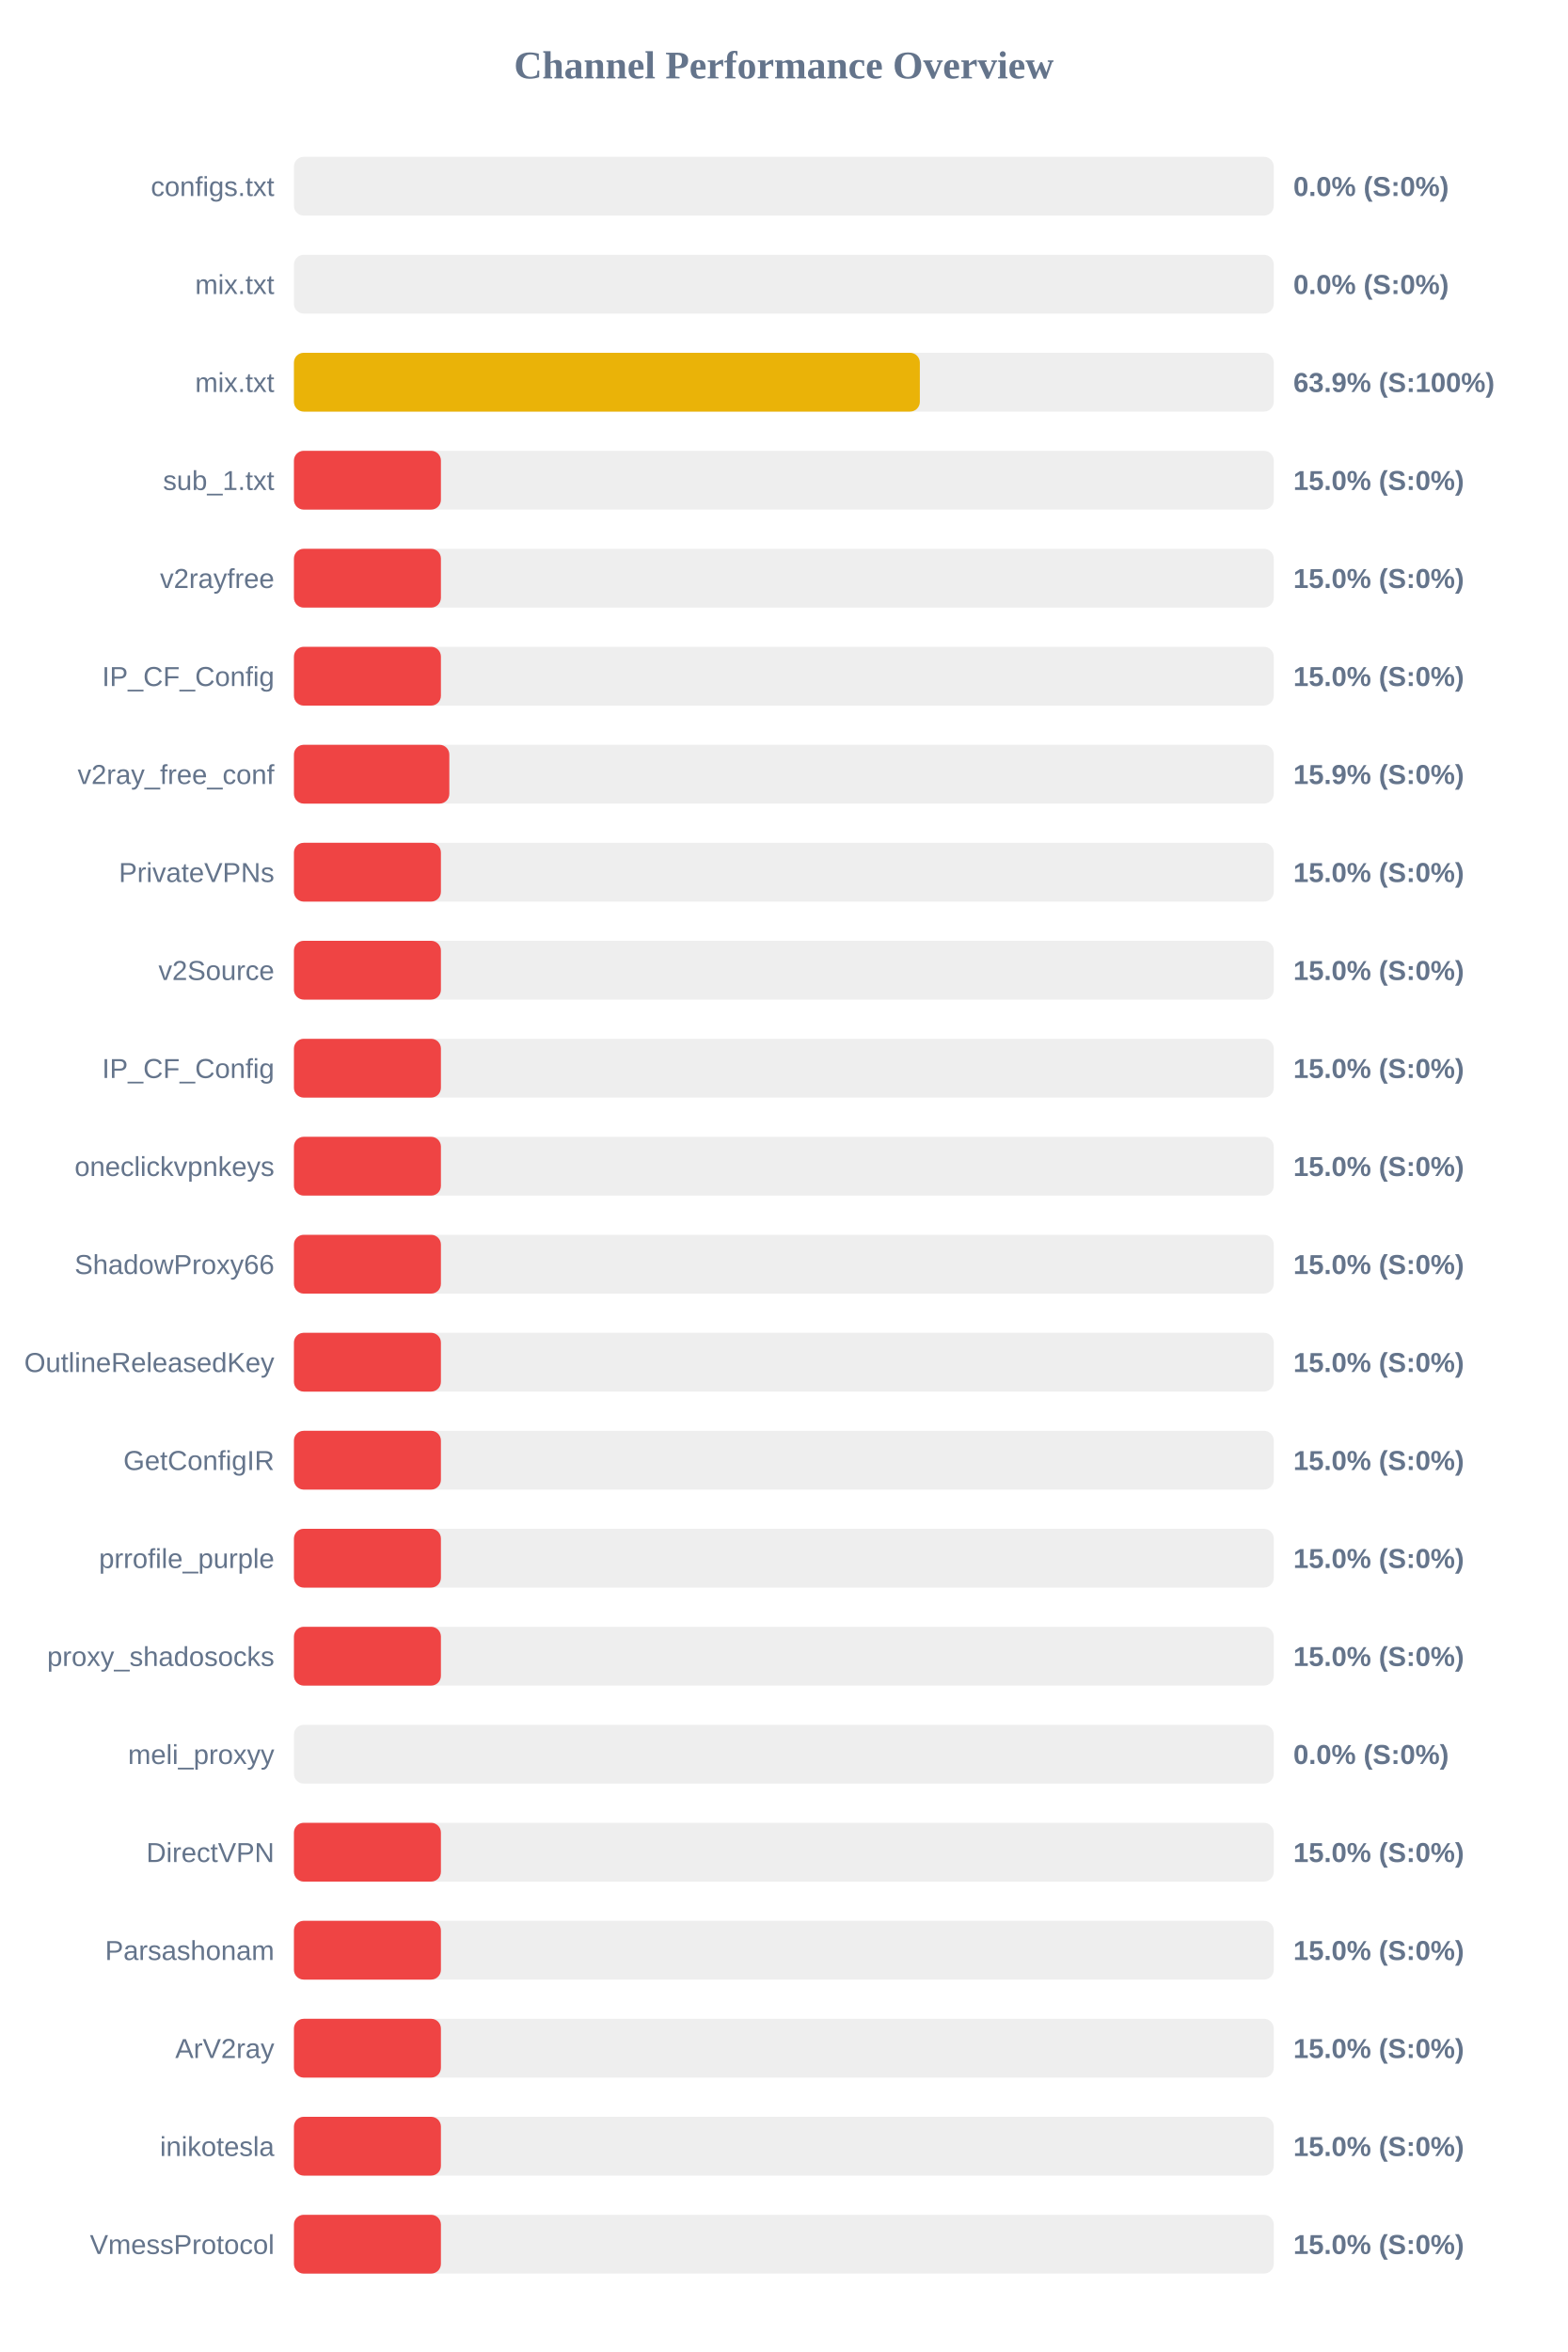
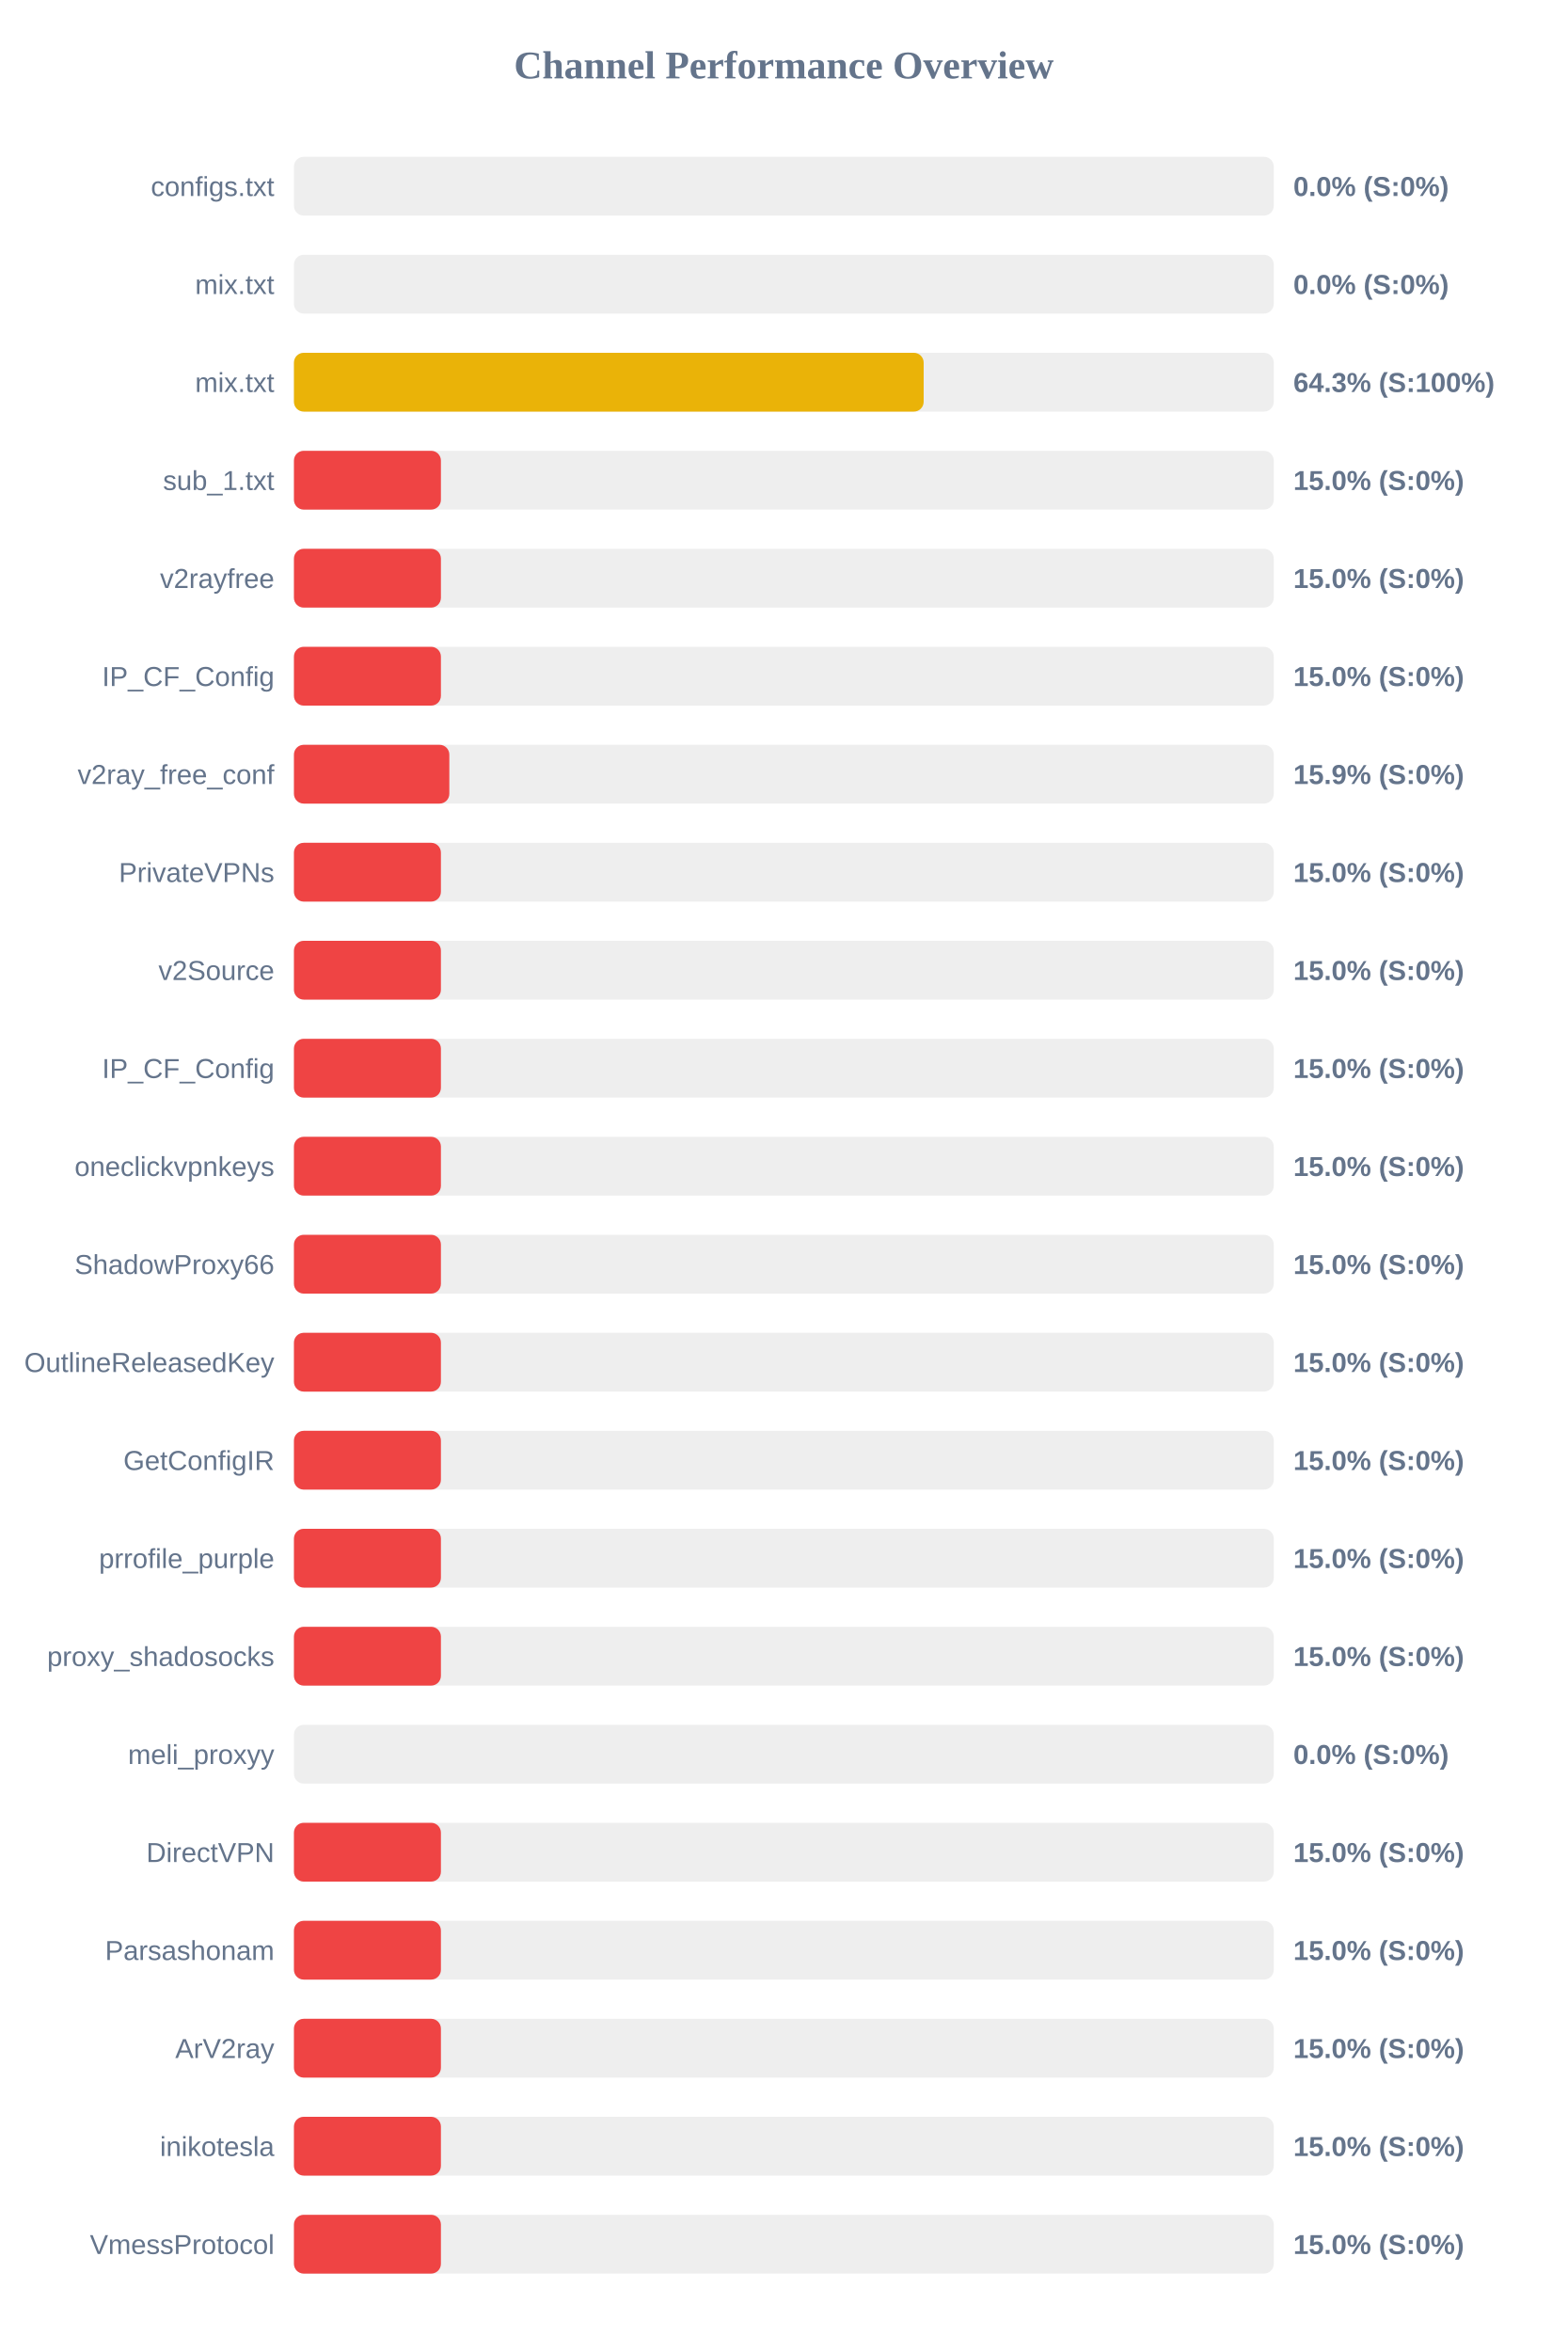
<svg xmlns="http://www.w3.org/2000/svg" width="800" height="1200" version="1.1">
  <style>
        .row { font: 14px Arial; fill: #64748b; }
        .score { font: bold 14px Arial; fill: #64748b; }
    </style>
  <text x="400" y="40" text-anchor="middle" font-size="20px" font-weight="bold" fill="#64748b">Channel Performance Overview</text>
  <rect x="150" y="80" width="500" height="30" fill="#eee" rx="5" />
  <rect x="150" y="80" width="0.0" height="30" fill="#ef4444" rx="5" />
  <text x="140" y="100" text-anchor="end" class="row">configs.txt</text>
  <text x="660" y="100" text-anchor="start" class="score">0.0% (S:0%)</text>
  <rect x="150" y="130" width="500" height="30" fill="#eee" rx="5" />
  <rect x="150" y="130" width="0.0" height="30" fill="#ef4444" rx="5" />
  <text x="140" y="150" text-anchor="end" class="row">mix.txt</text>
  <text x="660" y="150" text-anchor="start" class="score">0.0% (S:0%)</text>
  <rect x="150" y="180" width="500" height="30" fill="#eee" rx="5" />
-   <rect x="150" y="180" width="319.4" height="30" fill="#eab308" rx="5" />
+   <rect x="150" y="180" width="321.35" height="30" fill="#eab308" rx="5" />
  <text x="140" y="200" text-anchor="end" class="row">mix.txt</text>
-   <text x="660" y="200" text-anchor="start" class="score">63.9% (S:100%)</text>
+   <text x="660" y="200" text-anchor="start" class="score">64.3% (S:100%)</text>
  <rect x="150" y="230" width="500" height="30" fill="#eee" rx="5" />
  <rect x="150" y="230" width="75.0" height="30" fill="#ef4444" rx="5" />
  <text x="140" y="250" text-anchor="end" class="row">sub_1.txt</text>
  <text x="660" y="250" text-anchor="start" class="score">15.0% (S:0%)</text>
  <rect x="150" y="280" width="500" height="30" fill="#eee" rx="5" />
  <rect x="150" y="280" width="75.0" height="30" fill="#ef4444" rx="5" />
  <text x="140" y="300" text-anchor="end" class="row">v2rayfree</text>
  <text x="660" y="300" text-anchor="start" class="score">15.0% (S:0%)</text>
  <rect x="150" y="330" width="500" height="30" fill="#eee" rx="5" />
  <rect x="150" y="330" width="75.0" height="30" fill="#ef4444" rx="5" />
  <text x="140" y="350" text-anchor="end" class="row">IP_CF_Config</text>
  <text x="660" y="350" text-anchor="start" class="score">15.0% (S:0%)</text>
  <rect x="150" y="380" width="500" height="30" fill="#eee" rx="5" />
  <rect x="150" y="380" width="79.3" height="30" fill="#ef4444" rx="5" />
  <text x="140" y="400" text-anchor="end" class="row">v2ray_free_conf</text>
  <text x="660" y="400" text-anchor="start" class="score">15.9% (S:0%)</text>
  <rect x="150" y="430" width="500" height="30" fill="#eee" rx="5" />
  <rect x="150" y="430" width="75.0" height="30" fill="#ef4444" rx="5" />
  <text x="140" y="450" text-anchor="end" class="row">PrivateVPNs</text>
  <text x="660" y="450" text-anchor="start" class="score">15.0% (S:0%)</text>
  <rect x="150" y="480" width="500" height="30" fill="#eee" rx="5" />
  <rect x="150" y="480" width="75.0" height="30" fill="#ef4444" rx="5" />
  <text x="140" y="500" text-anchor="end" class="row">v2Source</text>
  <text x="660" y="500" text-anchor="start" class="score">15.0% (S:0%)</text>
  <rect x="150" y="530" width="500" height="30" fill="#eee" rx="5" />
  <rect x="150" y="530" width="75.0" height="30" fill="#ef4444" rx="5" />
  <text x="140" y="550" text-anchor="end" class="row">IP_CF_Config</text>
  <text x="660" y="550" text-anchor="start" class="score">15.0% (S:0%)</text>
  <rect x="150" y="580" width="500" height="30" fill="#eee" rx="5" />
  <rect x="150" y="580" width="75.0" height="30" fill="#ef4444" rx="5" />
  <text x="140" y="600" text-anchor="end" class="row">oneclickvpnkeys</text>
  <text x="660" y="600" text-anchor="start" class="score">15.0% (S:0%)</text>
  <rect x="150" y="630" width="500" height="30" fill="#eee" rx="5" />
  <rect x="150" y="630" width="75.0" height="30" fill="#ef4444" rx="5" />
  <text x="140" y="650" text-anchor="end" class="row">ShadowProxy66</text>
  <text x="660" y="650" text-anchor="start" class="score">15.0% (S:0%)</text>
  <rect x="150" y="680" width="500" height="30" fill="#eee" rx="5" />
  <rect x="150" y="680" width="75.0" height="30" fill="#ef4444" rx="5" />
  <text x="140" y="700" text-anchor="end" class="row">OutlineReleasedKey</text>
  <text x="660" y="700" text-anchor="start" class="score">15.0% (S:0%)</text>
  <rect x="150" y="730" width="500" height="30" fill="#eee" rx="5" />
  <rect x="150" y="730" width="75.0" height="30" fill="#ef4444" rx="5" />
  <text x="140" y="750" text-anchor="end" class="row">GetConfigIR</text>
  <text x="660" y="750" text-anchor="start" class="score">15.0% (S:0%)</text>
  <rect x="150" y="780" width="500" height="30" fill="#eee" rx="5" />
  <rect x="150" y="780" width="75.0" height="30" fill="#ef4444" rx="5" />
  <text x="140" y="800" text-anchor="end" class="row">prrofile_purple</text>
  <text x="660" y="800" text-anchor="start" class="score">15.0% (S:0%)</text>
  <rect x="150" y="830" width="500" height="30" fill="#eee" rx="5" />
  <rect x="150" y="830" width="75.0" height="30" fill="#ef4444" rx="5" />
  <text x="140" y="850" text-anchor="end" class="row">proxy_shadosocks</text>
  <text x="660" y="850" text-anchor="start" class="score">15.0% (S:0%)</text>
  <rect x="150" y="880" width="500" height="30" fill="#eee" rx="5" />
  <rect x="150" y="880" width="0.0" height="30" fill="#ef4444" rx="5" />
  <text x="140" y="900" text-anchor="end" class="row">meli_proxyy</text>
  <text x="660" y="900" text-anchor="start" class="score">0.0% (S:0%)</text>
  <rect x="150" y="930" width="500" height="30" fill="#eee" rx="5" />
  <rect x="150" y="930" width="75.0" height="30" fill="#ef4444" rx="5" />
  <text x="140" y="950" text-anchor="end" class="row">DirectVPN</text>
  <text x="660" y="950" text-anchor="start" class="score">15.0% (S:0%)</text>
  <rect x="150" y="980" width="500" height="30" fill="#eee" rx="5" />
  <rect x="150" y="980" width="75.0" height="30" fill="#ef4444" rx="5" />
  <text x="140" y="1000" text-anchor="end" class="row">Parsashonam</text>
  <text x="660" y="1000" text-anchor="start" class="score">15.0% (S:0%)</text>
  <rect x="150" y="1030" width="500" height="30" fill="#eee" rx="5" />
  <rect x="150" y="1030" width="75.0" height="30" fill="#ef4444" rx="5" />
  <text x="140" y="1050" text-anchor="end" class="row">ArV2ray</text>
  <text x="660" y="1050" text-anchor="start" class="score">15.0% (S:0%)</text>
  <rect x="150" y="1080" width="500" height="30" fill="#eee" rx="5" />
  <rect x="150" y="1080" width="75.0" height="30" fill="#ef4444" rx="5" />
  <text x="140" y="1100" text-anchor="end" class="row">inikotesla</text>
  <text x="660" y="1100" text-anchor="start" class="score">15.0% (S:0%)</text>
  <rect x="150" y="1130" width="500" height="30" fill="#eee" rx="5" />
  <rect x="150" y="1130" width="75.0" height="30" fill="#ef4444" rx="5" />
  <text x="140" y="1150" text-anchor="end" class="row">VmessProtocol</text>
  <text x="660" y="1150" text-anchor="start" class="score">15.0% (S:0%)</text>
</svg>
